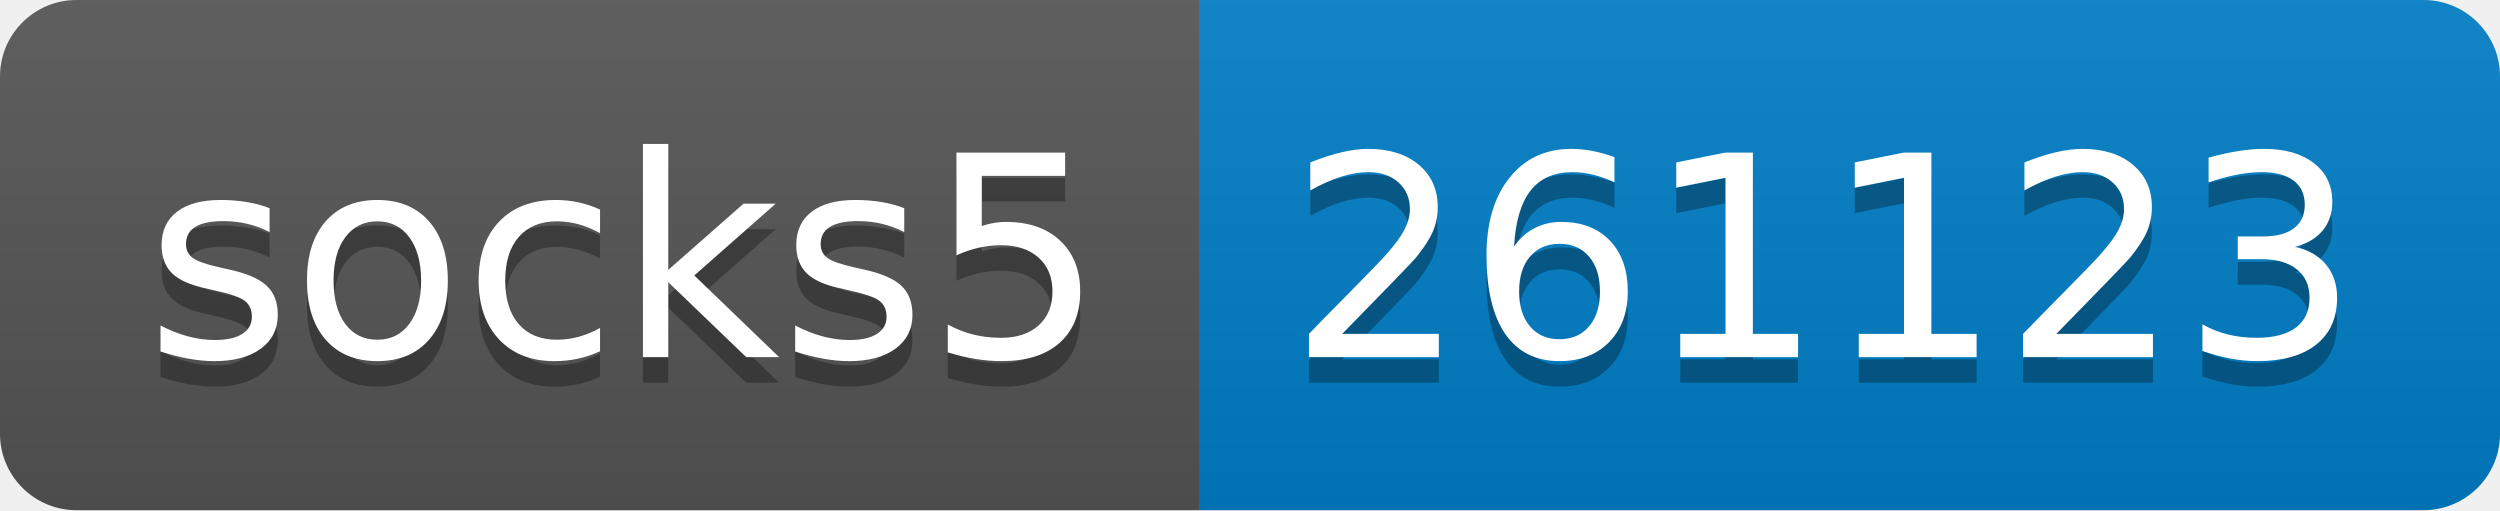
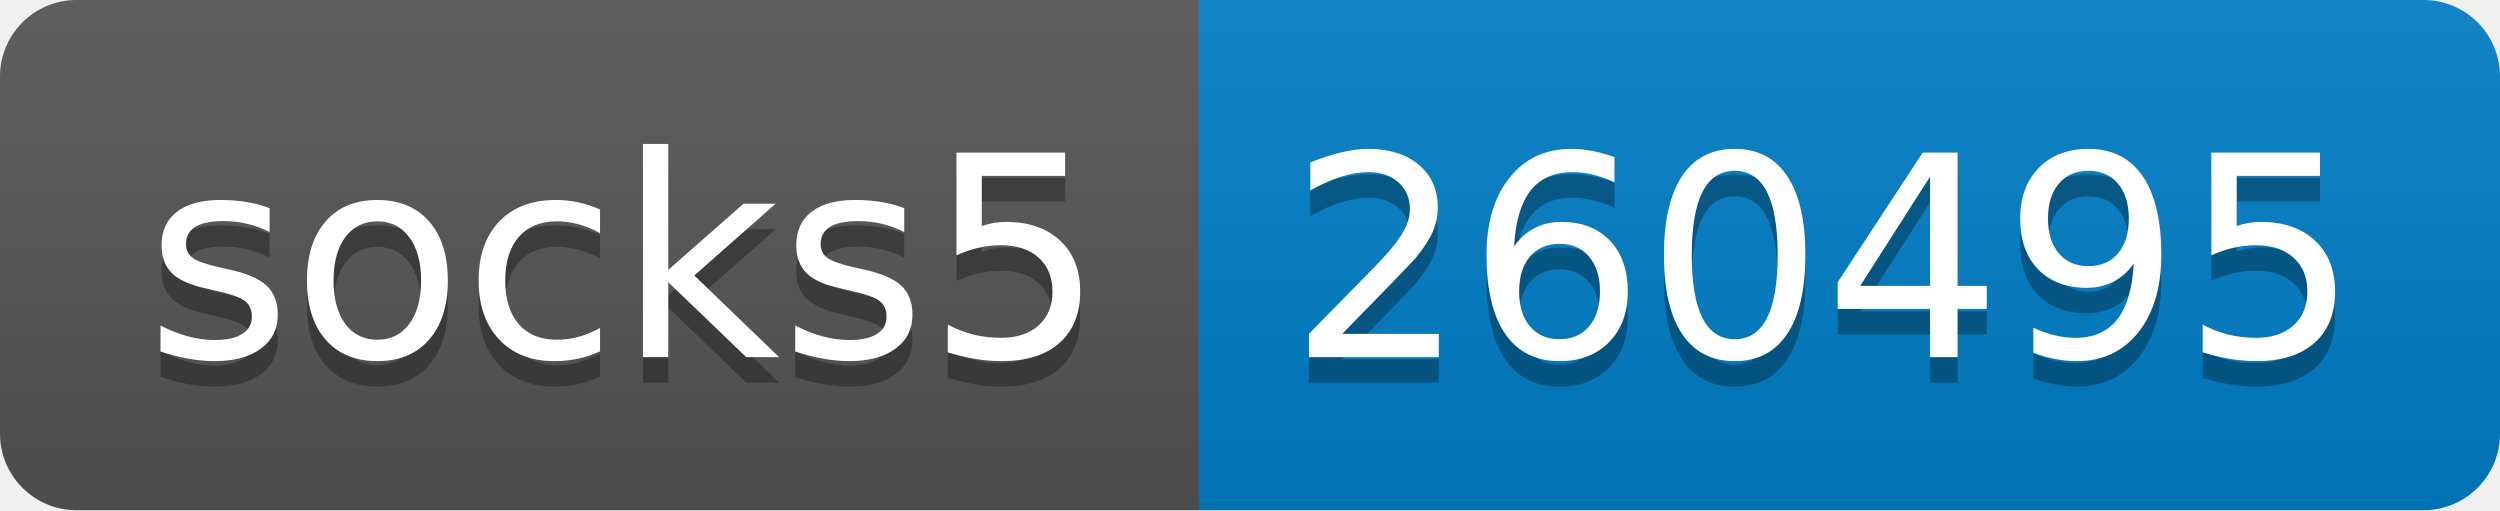
- <svg xmlns="http://www.w3.org/2000/svg" width="98" height="20" role="img" aria-label="socks5: 261123">
+ <svg xmlns="http://www.w3.org/2000/svg" width="98" height="20" role="img" aria-label="socks5: 260495">
  <linearGradient id="s" x2="0" y2="100%">
    <stop offset="0" stop-color="#bbb" stop-opacity=".1" />
    <stop offset="1" stop-opacity=".1" />
  </linearGradient>
  <clipPath id="r">
    <rect width="98" height="20" rx="3" fill="#fff" />
  </clipPath>
  <g clip-path="url(#r)">
    <rect width="47" height="20" fill="#555" />
    <rect x="47" width="51" height="20" fill="#007ec6" />
    <rect width="98" height="20" fill="url(#s)" />
  </g>
  <g fill="#fff" text-anchor="middle" font-family="Verdana,Geneva,DejaVu Sans,sans-serif" text-rendering="geometricPrecision" font-size="110">
    <text aria-hidden="true" x="245" y="150" fill="#010101" fill-opacity=".3" transform="scale(.1)" textLength="370">socks5</text>
    <text x="245" y="140" transform="scale(.1)" fill="#fff" textLength="370">socks5</text>
-     <text aria-hidden="true" x="715" y="150" fill="#010101" fill-opacity=".3" transform="scale(.1)" textLength="410">261123</text>
-     <text x="715" y="140" transform="scale(.1)" fill="#fff" textLength="410">261123</text>
+     <text aria-hidden="true" x="715" y="150" fill="#010101" fill-opacity=".3" transform="scale(.1)" textLength="410">260495</text>
+     <text x="715" y="140" transform="scale(.1)" fill="#fff" textLength="410">260495</text>
  </g>
</svg>
